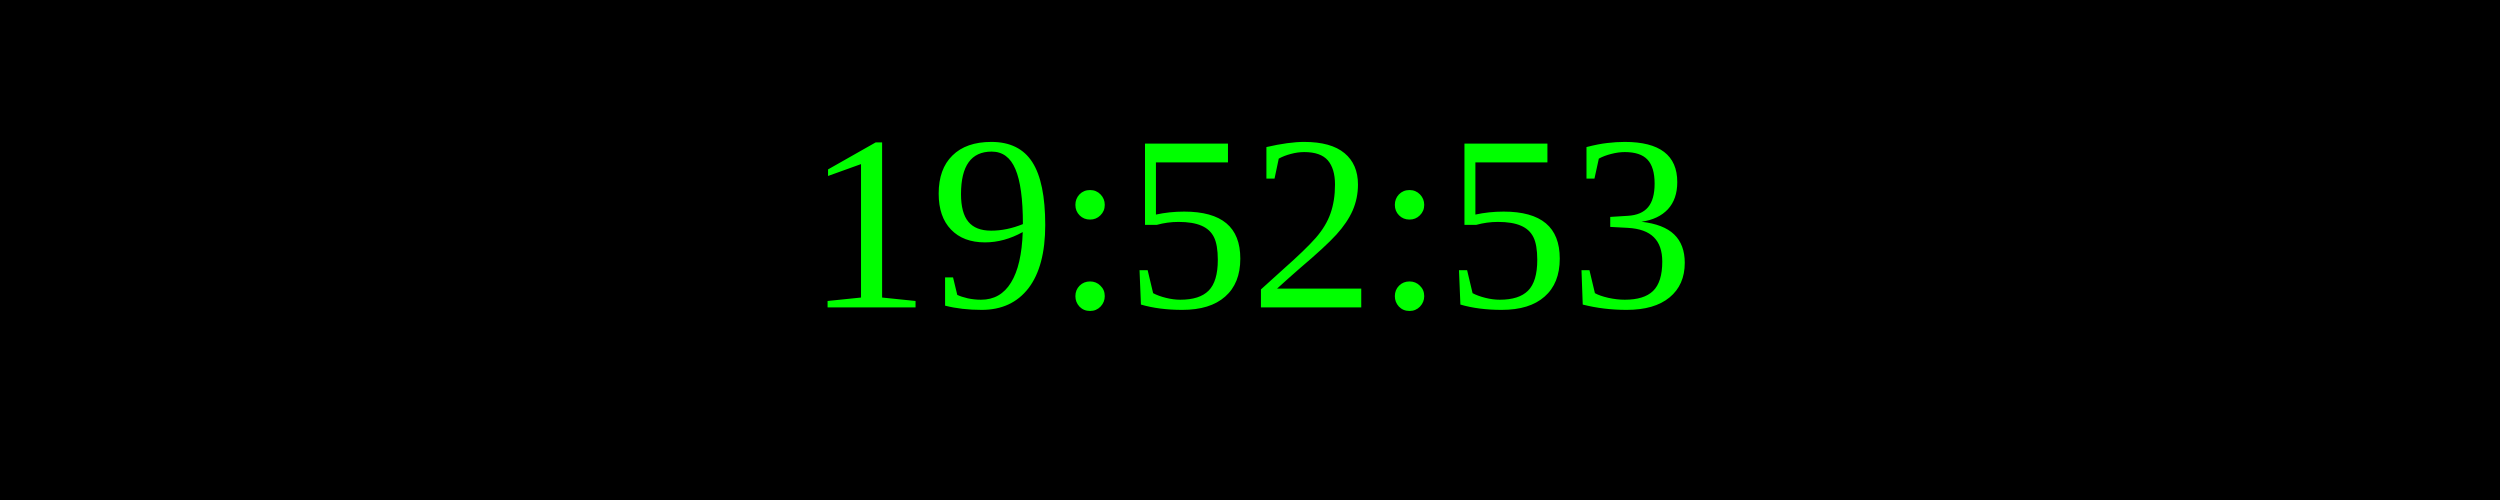
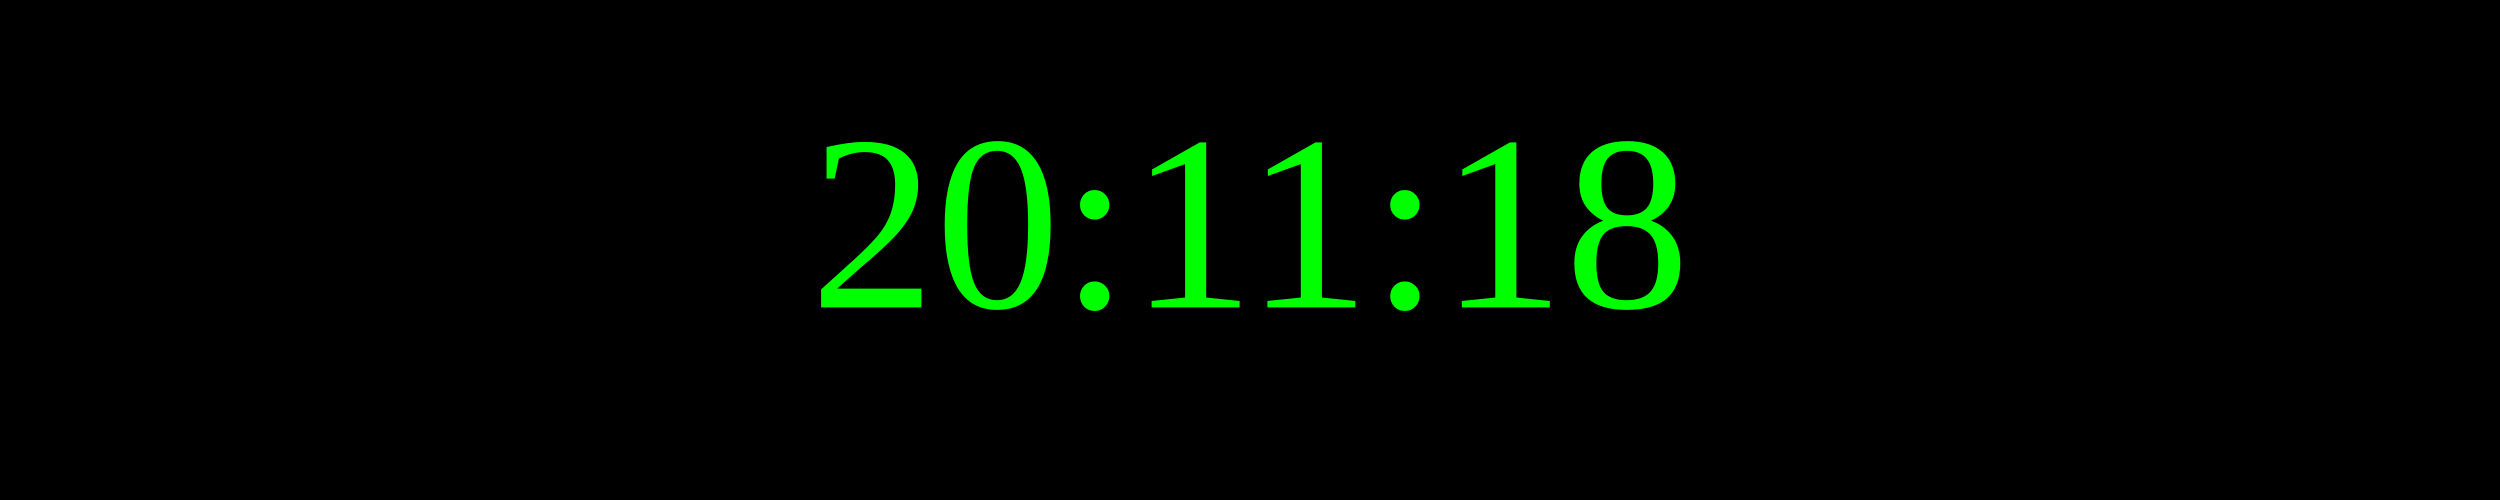
<svg xmlns="http://www.w3.org/2000/svg" width="250" height="50">
  <rect width="100%" height="100%" fill="black" />
  <text x="50%" y="50%" font-size="25" fill="lime" text-anchor="middle" dominant-baseline="middle">
- 19:52:53
+ 20:11:18
</text>
</svg>
